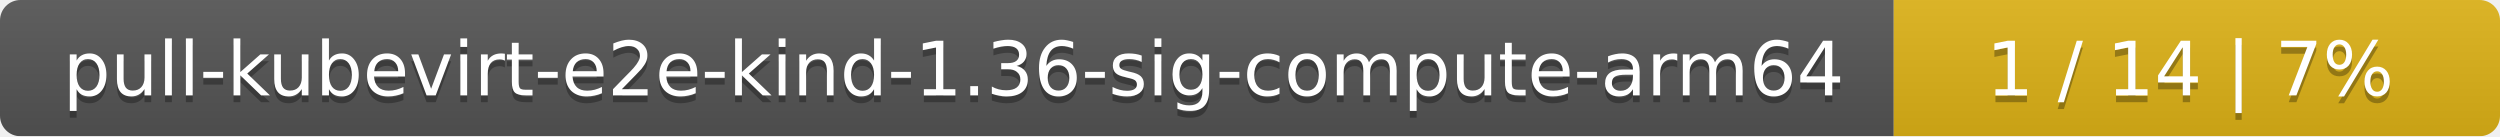
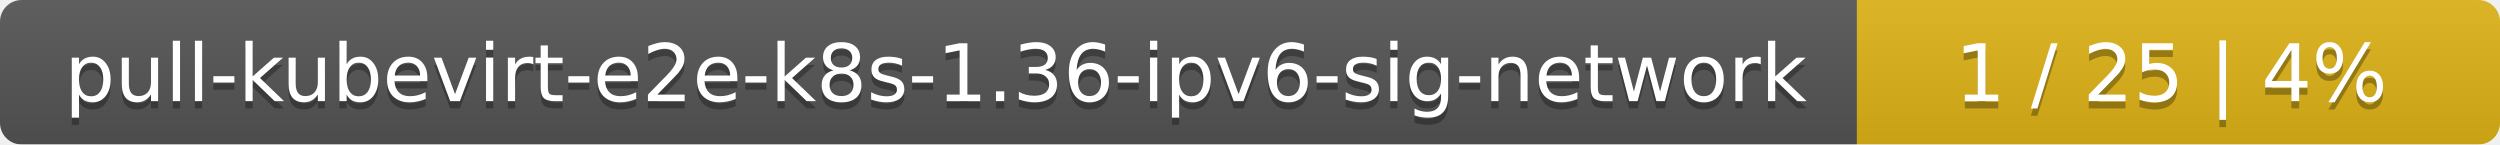
- <svg xmlns="http://www.w3.org/2000/svg" width="367" height="20">
+ <svg xmlns="http://www.w3.org/2000/svg" width="346" height="20">
  <linearGradient id="smooth" x2="0" y2="100%">
    <stop offset="0" stop-color="#bbb" stop-opacity=".1" />
    <stop offset="1" stop-opacity=".1" />
  </linearGradient>
  <mask id="round">
-     <rect width="367" height="20" rx="3" fill="#fff" />
+     <rect width="346" height="20" rx="3" fill="#fff" />
  </mask>
  <g mask="url(#round)">
-     <rect width="278" height="20" fill="#555" />
-     <rect x="278" width="89" height="20" fill="#dfb317" />
-     <rect width="367" height="20" fill="url(#smooth)" />
+     <rect width="257" height="20" fill="#555" />
+     <rect x="257" width="89" height="20" fill="#dfb317" />
+     <rect width="346" height="20" fill="url(#smooth)" />
  </g>
  <g fill="#fff" text-anchor="middle" font-family="DejaVu Sans,Verdana,Geneva,sans-serif" font-size="11">
-     <text x="140" y="15" fill="#010101" fill-opacity=".3">pull-kubevirt-e2e-kind-1.36-sig-compute-arm64</text>
-     <text x="140" y="14">pull-kubevirt-e2e-kind-1.36-sig-compute-arm64</text>
-     <text x="321.5" y="15" fill="#010101" fill-opacity=".3">1 / 14    |    7%</text>
-     <text x="321.5" y="14">1 / 14    |    7%</text>
+     <text x="129.5" y="15" fill="#010101" fill-opacity=".3">pull-kubevirt-e2e-k8s-1.36-ipv6-sig-network</text>
+     <text x="129.5" y="14">pull-kubevirt-e2e-k8s-1.36-ipv6-sig-network</text>
+     <text x="300.5" y="15" fill="#010101" fill-opacity=".3">1 / 25    |    4%</text>
+     <text x="300.5" y="14">1 / 25    |    4%</text>
  </g>
</svg>
